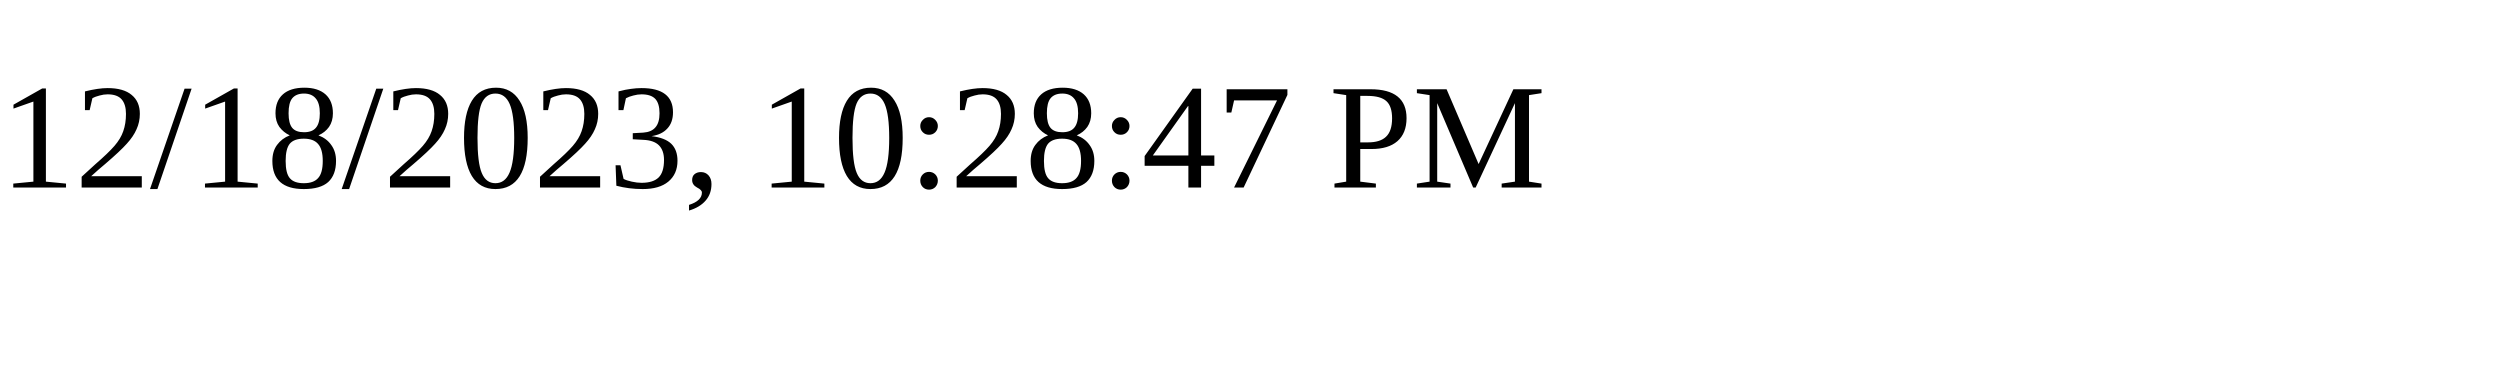
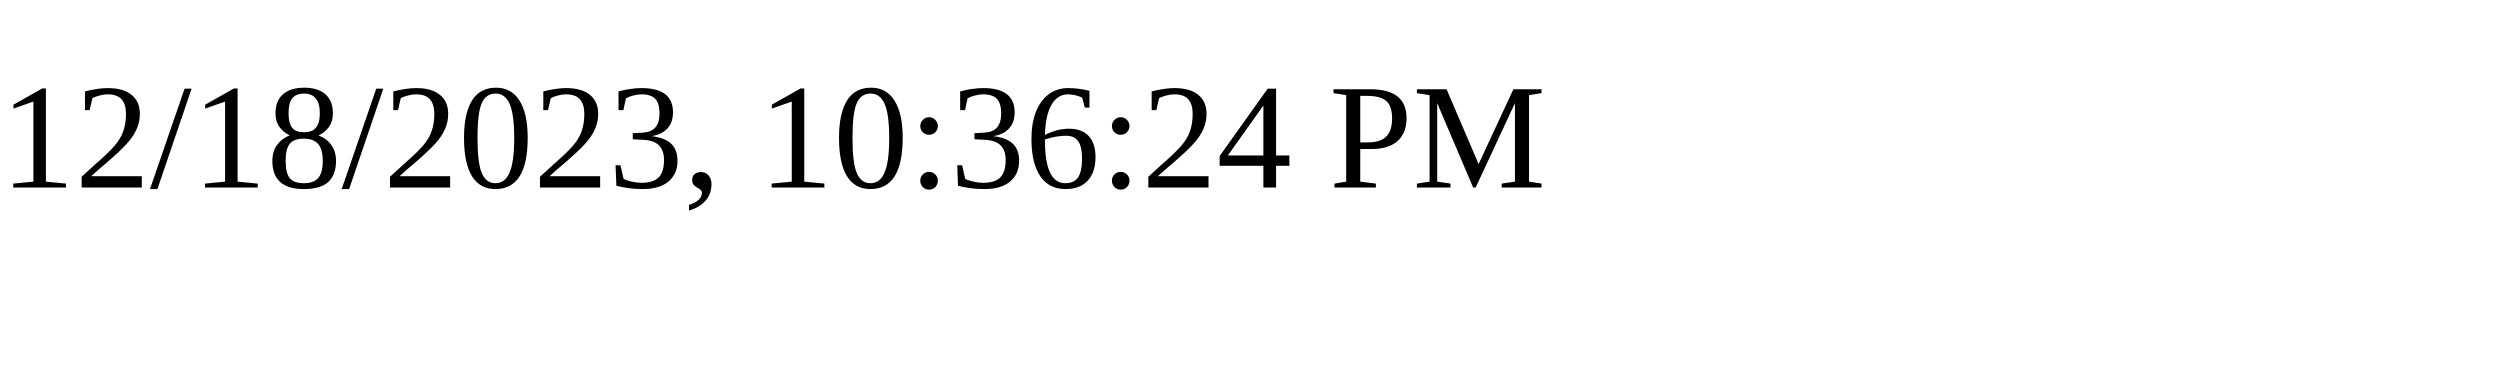
<svg xmlns="http://www.w3.org/2000/svg" height="30" width="200">
-   <text x="0" y="15">12/18/2023, 10:28:47 PM</text>
+   <text x="0" y="15">12/18/2023, 10:36:24 PM</text>
</svg>
